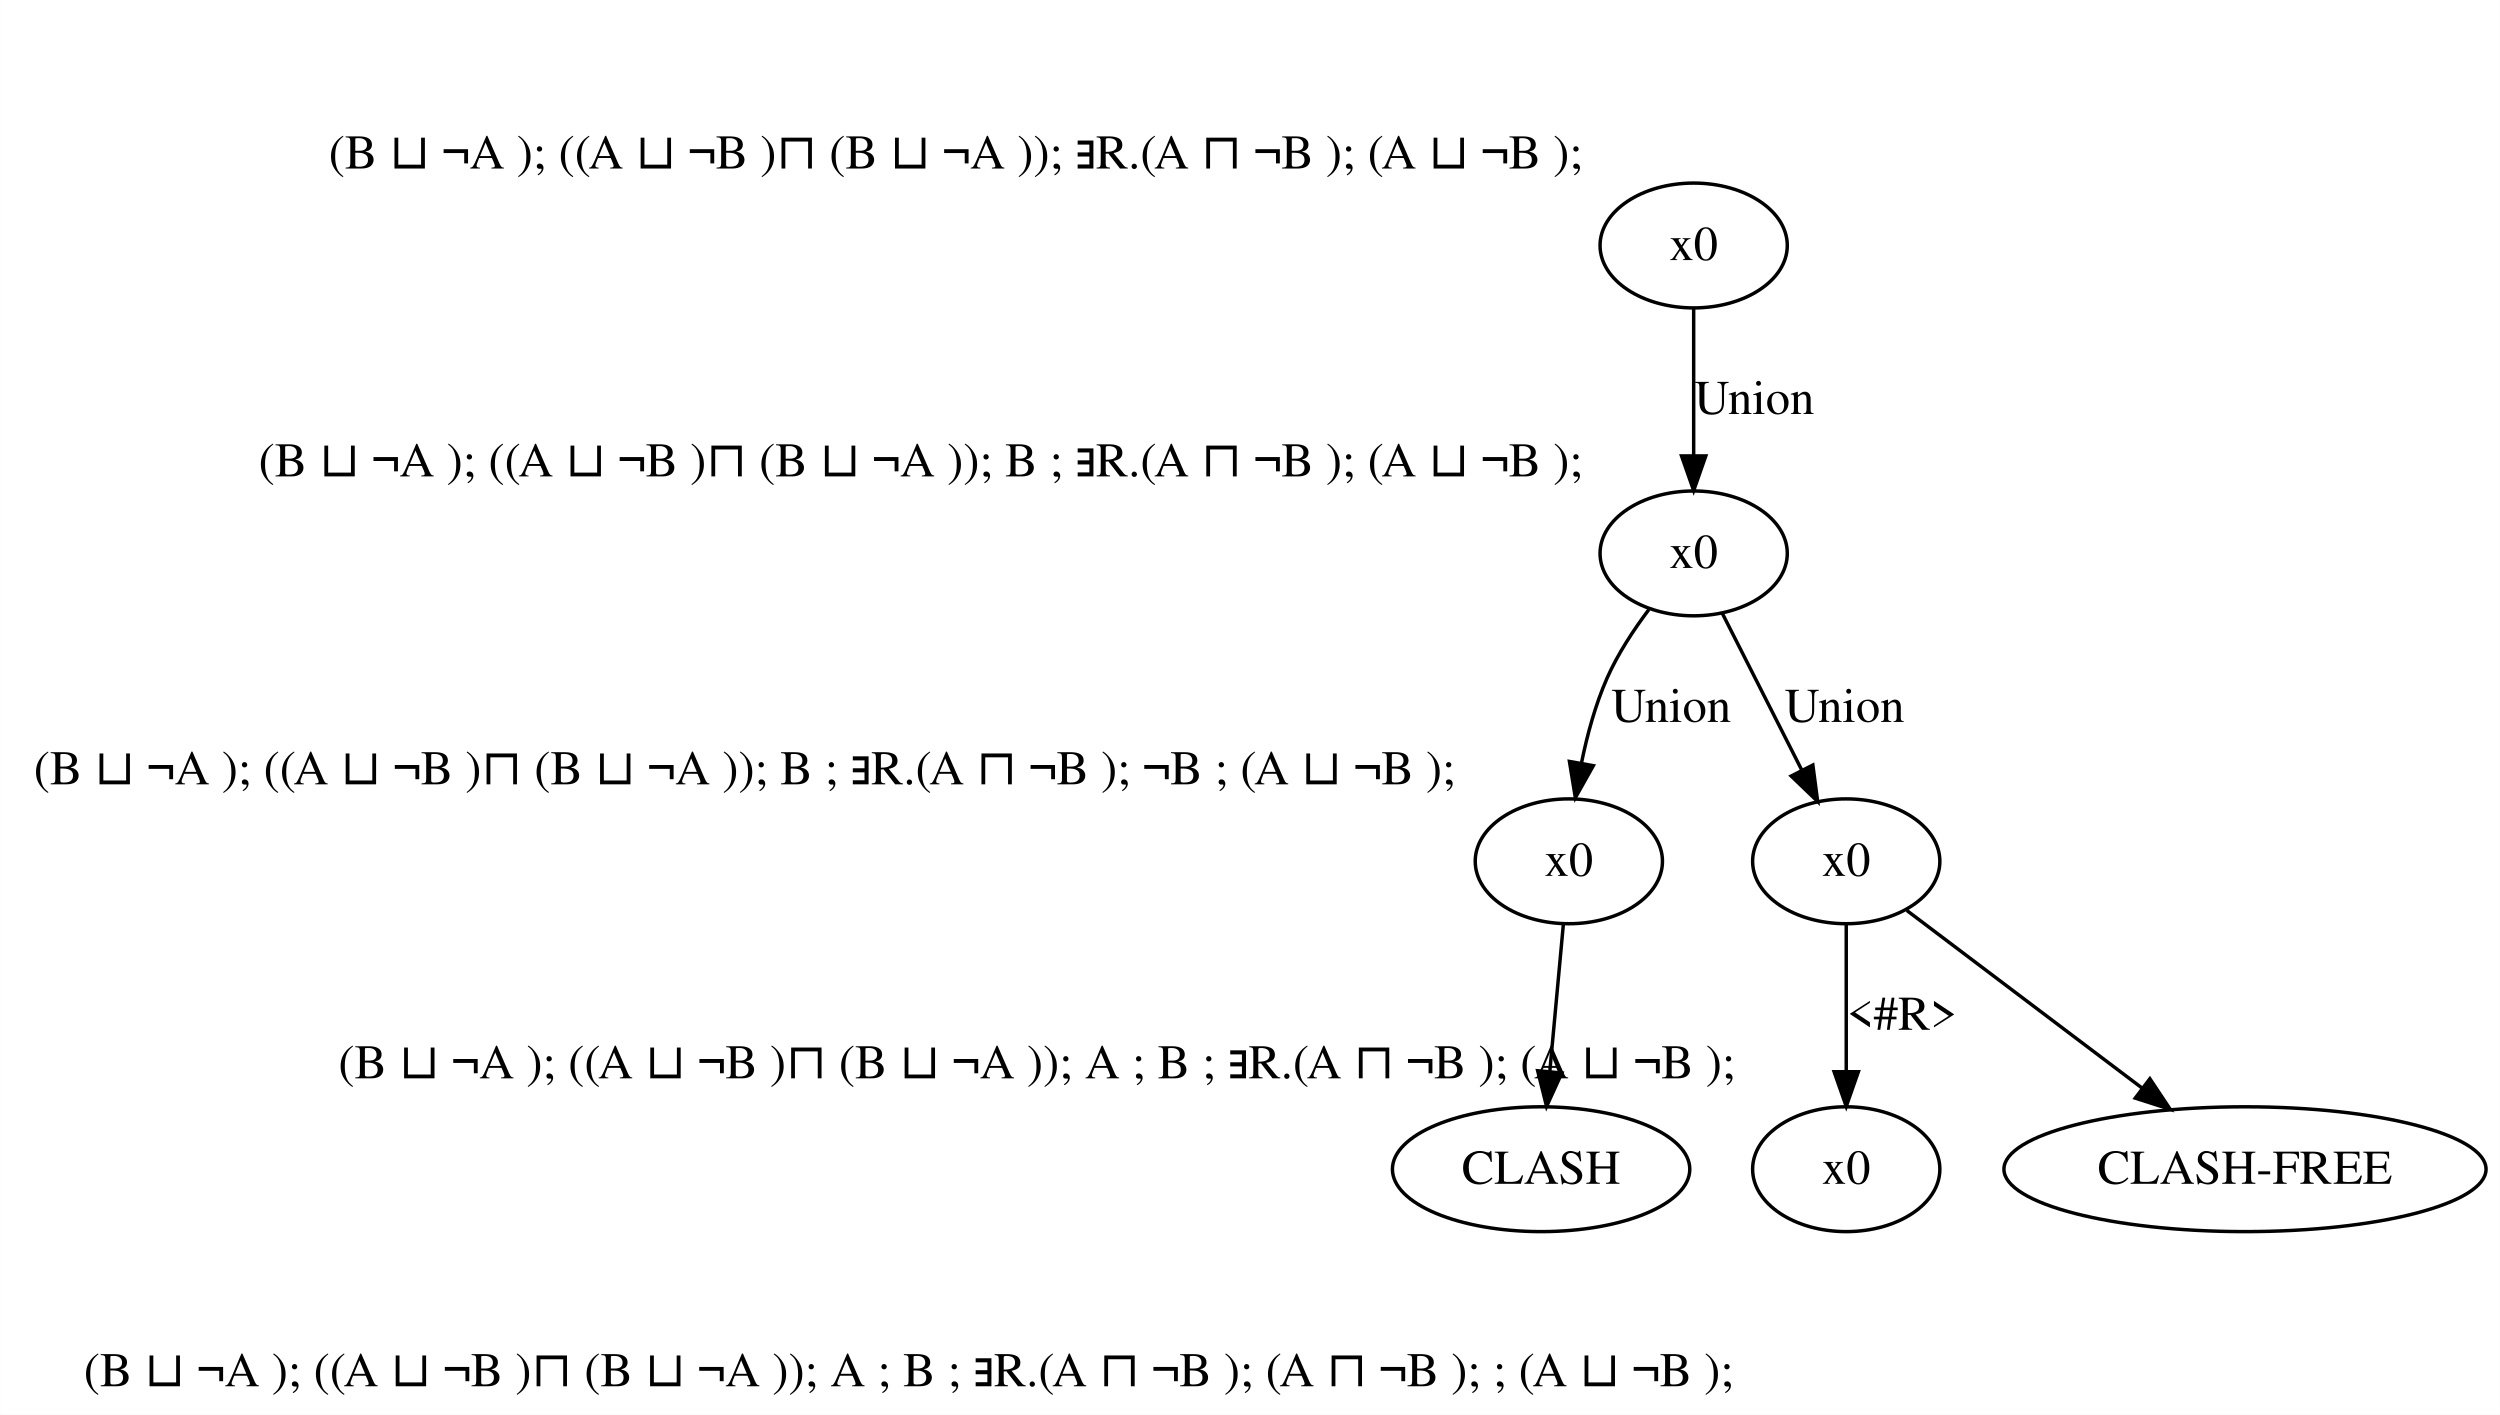
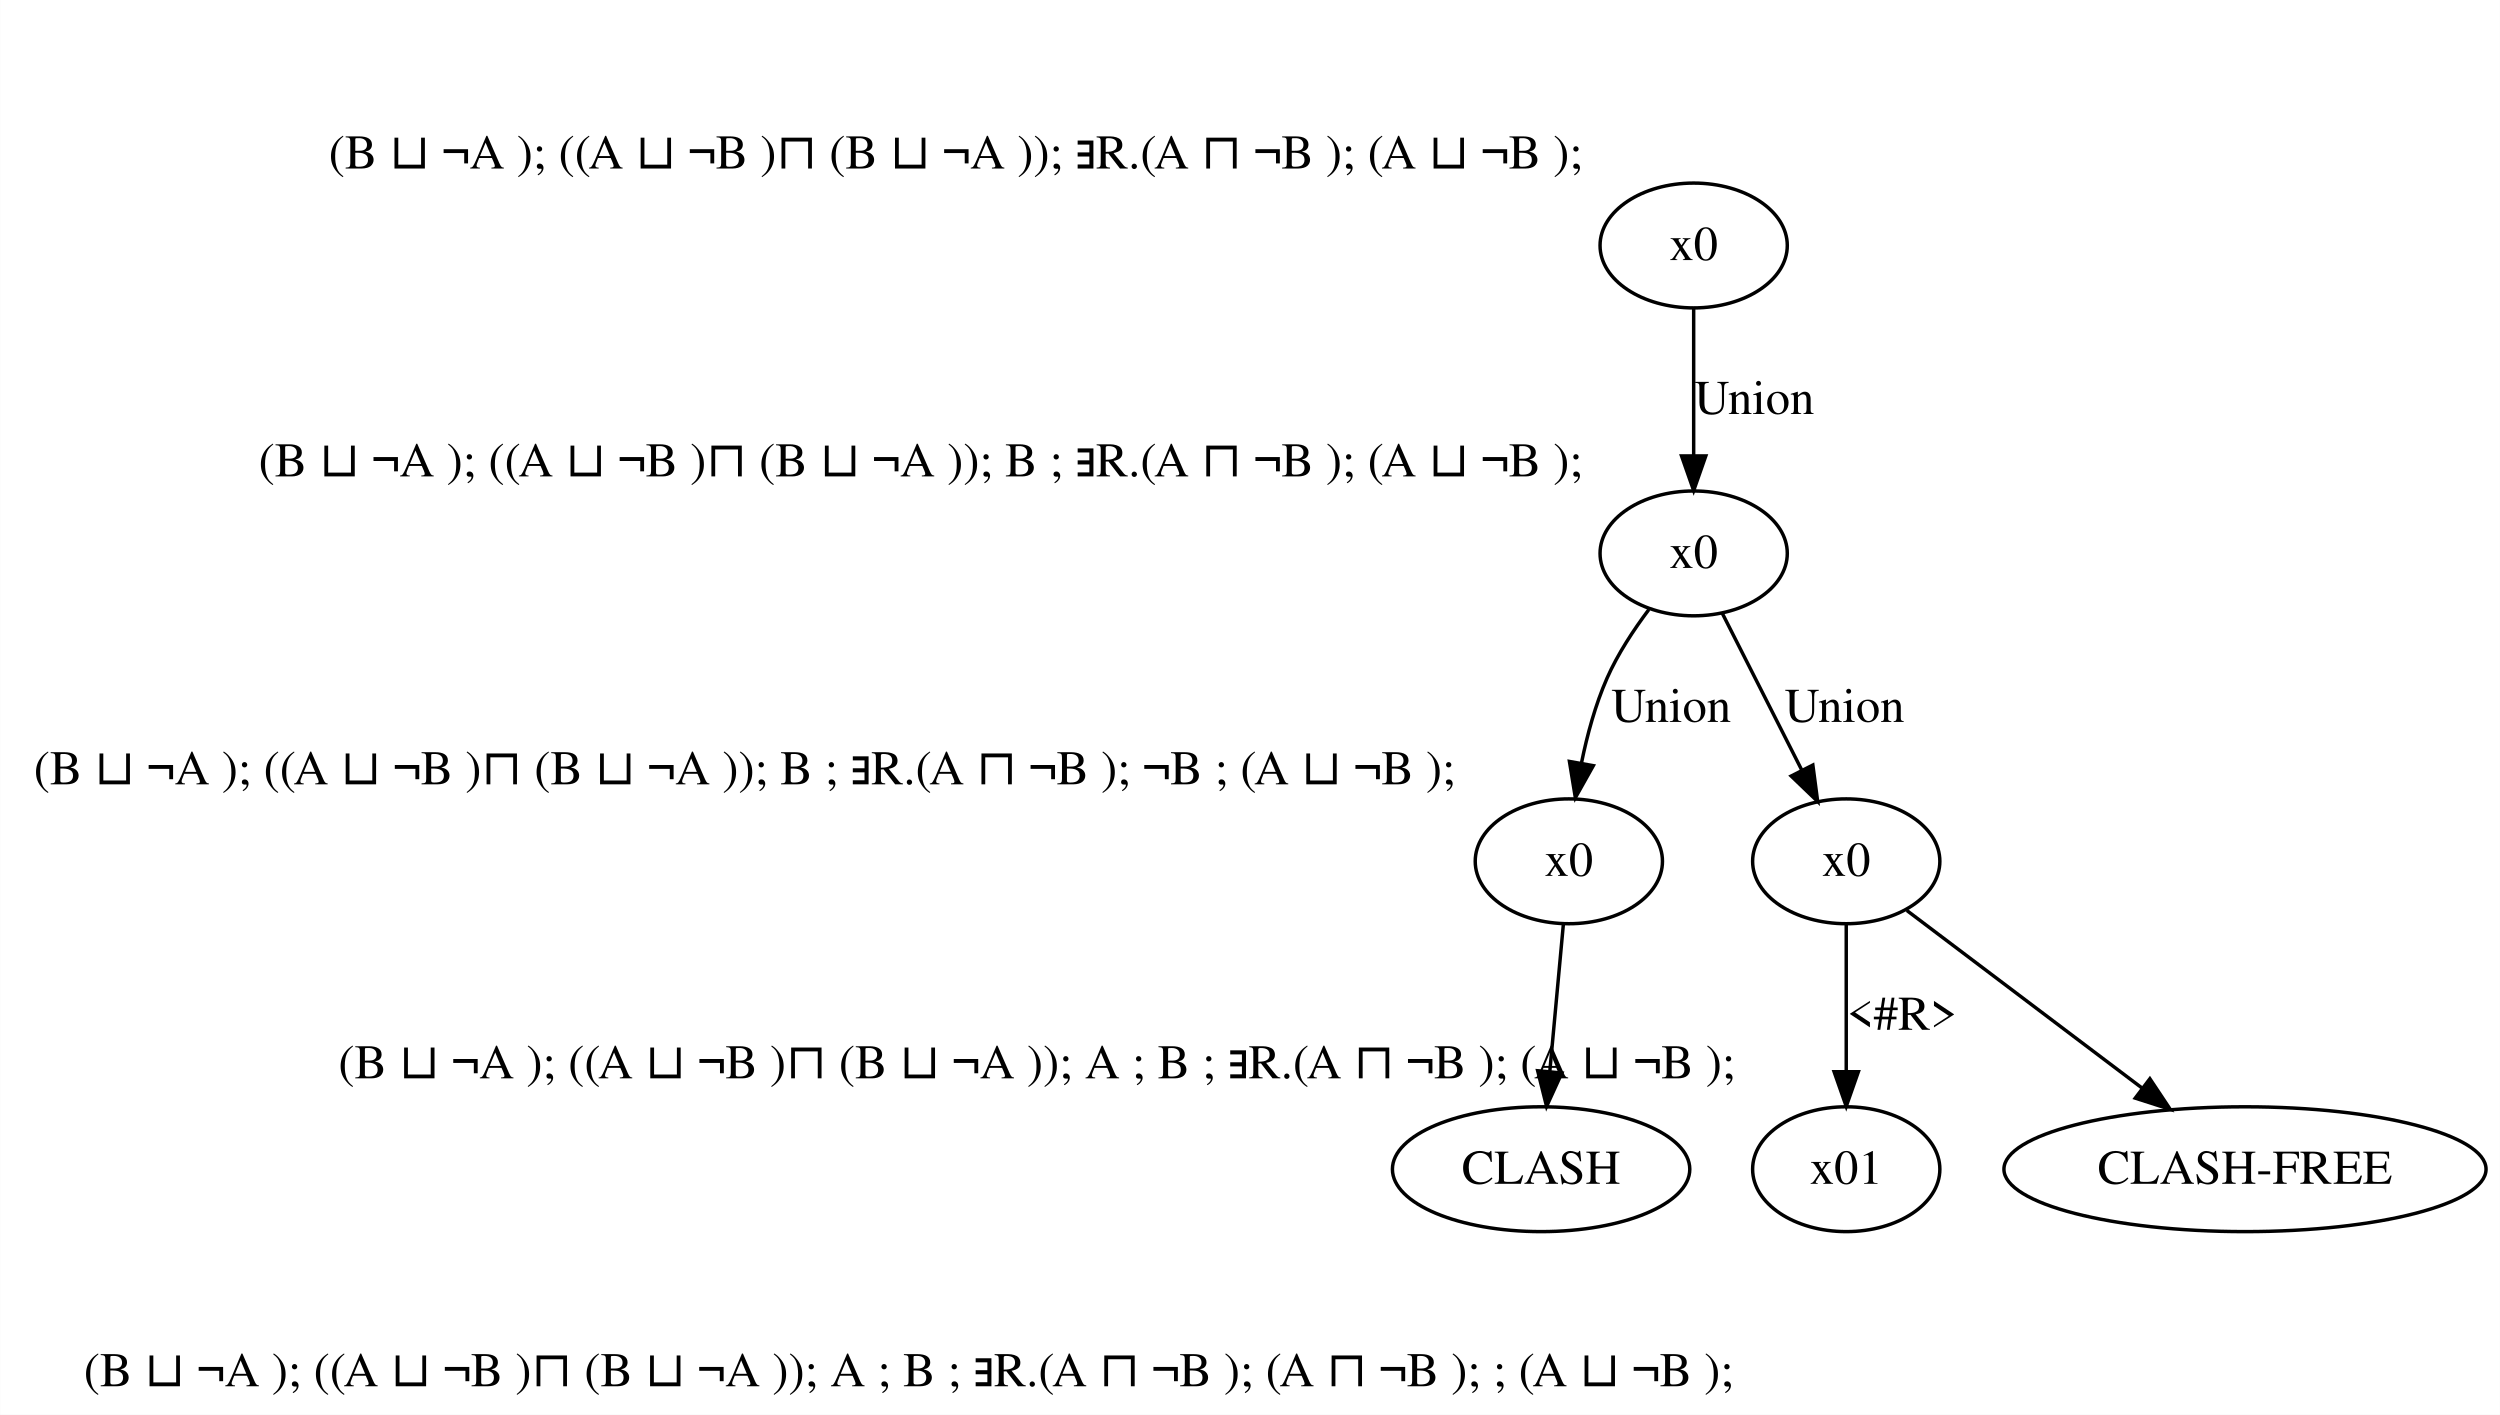
<svg xmlns="http://www.w3.org/2000/svg" width="721px" height="408px" viewBox="0.00 0.00 720.93 408.00">
  <g id="graph0" class="graph" transform="scale(1.0 1.0) rotate(0.0) translate(4.0 404.0)">
    <polygon fill="white" stroke="transparent" points="-4,4 -4,-404 716.93,-404 716.93,4 -4,4" />
    <g id="node1" class="node">
      <ellipse fill="none" stroke="black" cx="484.42" cy="-333.2" rx="27" ry="18" />
      <text text-anchor="middle" x="484.42" y="-329" font-family="Times,serif" font-size="14.00">x0</text>
      <text text-anchor="middle" x="271.6" y="-355.4" font-family="Times,serif" font-size="14.00">(B ⊔ ¬A ); ((A ⊔ ¬B )⊓ (B ⊔ ¬A )); ∃R.(A ⊓ ¬B ); (A ⊔ ¬B ); </text>
    </g>
    <g id="node2" class="node">
      <ellipse fill="none" stroke="black" cx="484.42" cy="-244.4" rx="27" ry="18" />
      <text text-anchor="middle" x="484.42" y="-240.2" font-family="Times,serif" font-size="14.00">x0</text>
      <text text-anchor="middle" x="261.49" y="-266.6" font-family="Times,serif" font-size="14.00">(B ⊔ ¬A ); ((A ⊔ ¬B )⊓ (B ⊔ ¬A )); B ; ∃R.(A ⊓ ¬B ); (A ⊔ ¬B ); </text>
    </g>
    <g id="edge1" class="edge">
      <path fill="none" stroke="black" d="M484.42,-315.05C484.42,-302.92 484.42,-286.42 484.42,-272.52" />
      <polygon fill="black" stroke="black" points="487.92,-272.51 484.42,-262.51 480.92,-272.51 487.92,-272.51" />
      <text text-anchor="middle" x="501.92" y="-284.6" font-family="Times,serif" font-size="14.00">Union</text>
    </g>
    <g id="node3" class="node">
      <ellipse fill="none" stroke="black" cx="448.42" cy="-155.6" rx="27" ry="18" />
      <text text-anchor="middle" x="448.42" y="-151.4" font-family="Times,serif" font-size="14.00">x0</text>
      <text text-anchor="middle" x="210.71" y="-177.8" font-family="Times,serif" font-size="14.00">(B ⊔ ¬A ); ((A ⊔ ¬B )⊓ (B ⊔ ¬A )); B ; ∃R.(A ⊓ ¬B ); ¬B ; (A ⊔ ¬B ); </text>
    </g>
    <g id="edge3" class="edge">
      <path fill="none" stroke="black" d="M471.5,-228.21C467.09,-222.34 462.5,-215.37 459.43,-208.4 456.08,-200.79 453.72,-192.1 452.08,-184.04" />
      <polygon fill="black" stroke="black" points="455.48,-183.18 450.3,-173.94 448.59,-184.4 455.48,-183.18" />
      <text text-anchor="middle" x="477.92" y="-195.8" font-family="Times,serif" font-size="14.00">Union</text>
    </g>
    <g id="node5" class="node">
      <ellipse fill="none" stroke="black" cx="528.42" cy="-155.6" rx="27" ry="18" />
      <text text-anchor="middle" x="528.42" y="-151.4" font-family="Times,serif" font-size="14.00">x0</text>
      <text text-anchor="middle" x="294.99" y="-93" font-family="Times,serif" font-size="14.00">(B ⊔ ¬A ); ((A ⊔ ¬B )⊓ (B ⊔ ¬A )); A ; B ; ∃R.(A ⊓ ¬B ); (A ⊔ ¬B ); </text>
    </g>
    <g id="edge2" class="edge">
      <path fill="none" stroke="black" d="M492.7,-227.07C499.15,-214.34 508.23,-196.44 515.62,-181.86" />
      <polygon fill="black" stroke="black" points="518.79,-183.36 520.18,-172.85 512.54,-180.19 518.79,-183.36" />
      <text text-anchor="middle" x="527.92" y="-195.8" font-family="Times,serif" font-size="14.00">Union</text>
    </g>
    <g id="node4" class="node">
      <ellipse fill="none" stroke="black" cx="440.42" cy="-66.8" rx="42.88" ry="18" />
      <text text-anchor="middle" x="440.42" y="-62.6" font-family="Times,serif" font-size="14.00">CLASH</text>
    </g>
    <g id="edge4" class="edge">
      <path fill="none" stroke="black" d="M446.84,-137.45C445.73,-125.32 444.2,-108.82 442.92,-94.92" />
      <polygon fill="black" stroke="black" points="446.4,-94.55 442,-84.91 439.43,-95.19 446.4,-94.55" />
    </g>
    <g id="node6" class="node">
      <ellipse fill="none" stroke="black" cx="528.42" cy="-66.8" rx="27" ry="18" />
-       <text text-anchor="middle" x="528.42" y="-62.6" font-family="Times,serif" font-size="14.00">x0</text>
+       <text text-anchor="middle" x="528.42" y="-62.6" font-family="Times,serif" font-size="14.00">x01</text>
      <text text-anchor="middle" x="258.05" y="-4.2" font-family="Times,serif" font-size="14.00">(B ⊔ ¬A ); ((A ⊔ ¬B )⊓ (B ⊔ ¬A )); A ; B ; ∃R.(A ⊓ ¬B ); (A ⊓ ¬B ); ; (A ⊔ ¬B ); </text>
    </g>
    <g id="edge6" class="edge">
      <path fill="none" stroke="black" d="M528.42,-137.45C528.42,-125.32 528.42,-108.82 528.42,-94.92" />
      <polygon fill="black" stroke="black" points="531.92,-94.91 528.42,-84.91 524.92,-94.91 531.92,-94.91" />
      <text text-anchor="middle" x="544.49" y="-107" font-family="Times,serif" font-size="14.00">&lt;#R&gt;</text>
    </g>
    <g id="node7" class="node">
      <ellipse fill="none" stroke="black" cx="643.42" cy="-66.8" rx="69.52" ry="18" />
      <text text-anchor="middle" x="643.42" y="-62.6" font-family="Times,serif" font-size="14.00">CLASH-FREE</text>
    </g>
    <g id="edge5" class="edge">
      <path fill="none" stroke="black" d="M545.89,-141.42C563.86,-127.85 592.19,-106.47 613.7,-90.23" />
      <polygon fill="black" stroke="black" points="615.99,-92.89 621.86,-84.07 611.77,-87.3 615.99,-92.89" />
    </g>
  </g>
</svg>
